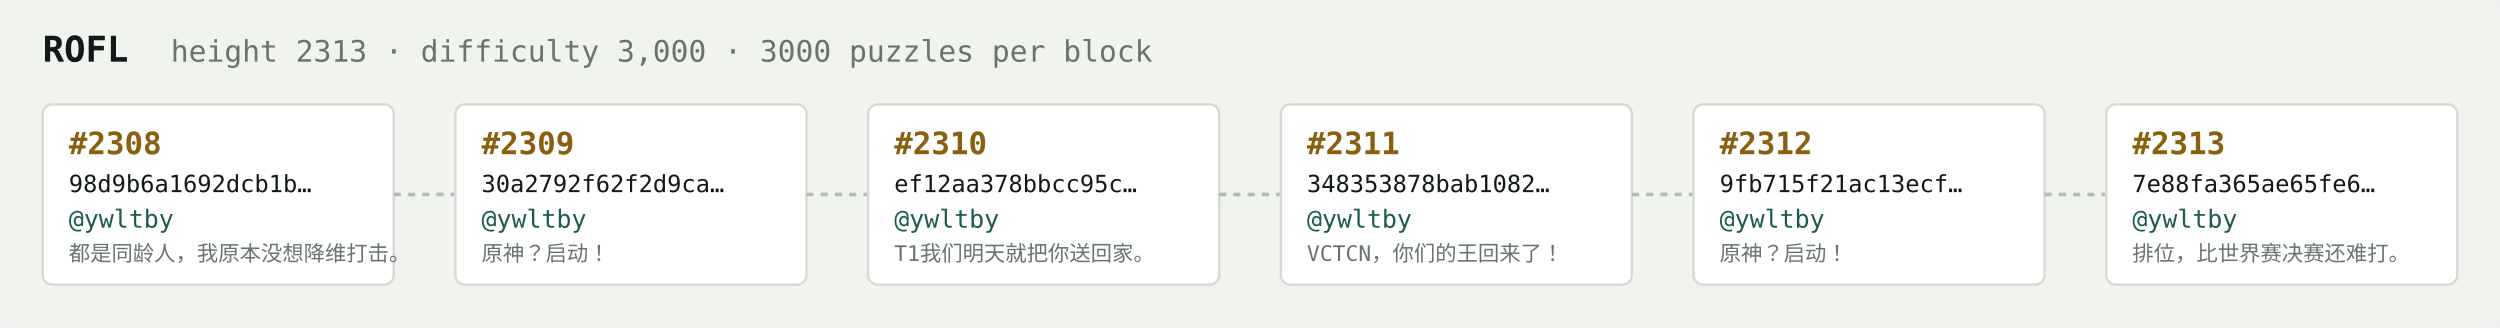
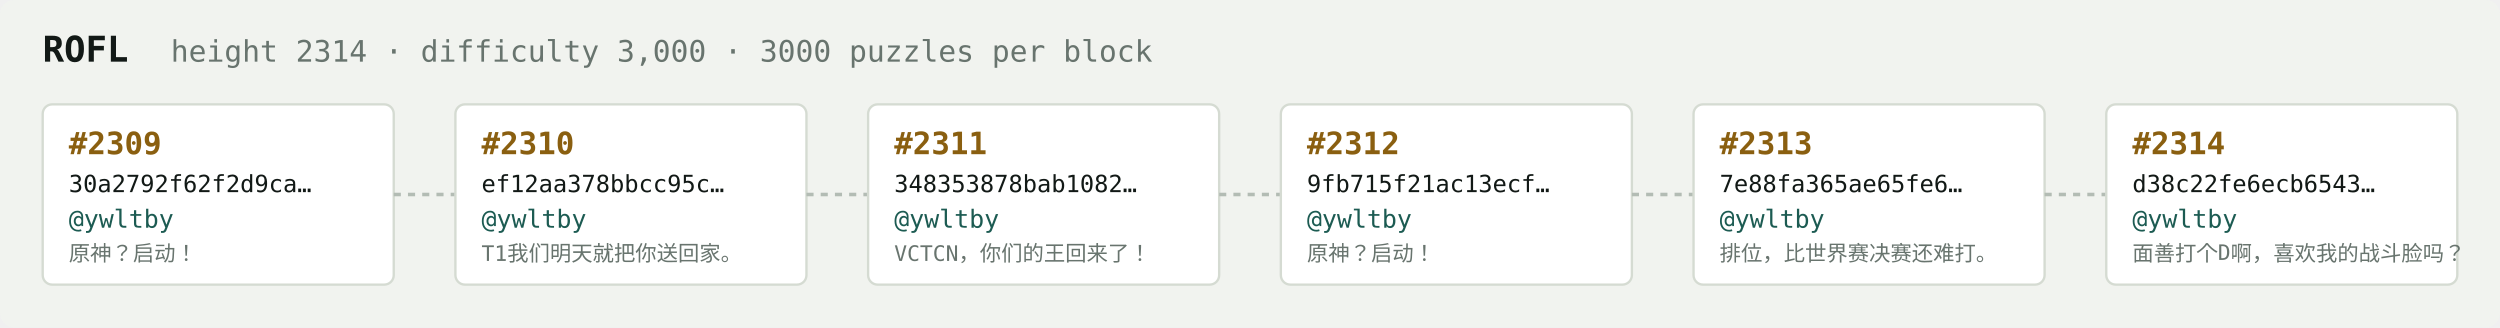
<svg xmlns="http://www.w3.org/2000/svg" width="1054" height="138" viewBox="0 0 1054 138" font-family="ui-monospace,SFMono-Regular,Menlo,monospace">
  <rect fill="#f1f3ef" width="1054" height="138" rx="6" />
  <text x="18" y="26" fill="#121916" font-size="15" font-weight="700">ROFL</text>
-   <text x="72" y="26" fill="#68746e" font-size="12.5">height 2313 · difficulty 3,000 · 3000 puzzles per block</text>
+   <text x="72" y="26" fill="#68746e" font-size="12.5">height 2314 · difficulty 3,000 · 3000 puzzles per block</text>
  <rect x="18" y="44" width="148" height="76" rx="4" fill="#ffffff" stroke="#d5dbd2" stroke-width="1" />
-   <text x="29" y="65" fill="#8a5f10" font-size="13" font-weight="700">#2308</text>
-   <text x="29" y="81" fill="#121916" font-size="10">98d9b6a1692dcb1b…</text>
+   <text x="29" y="65" fill="#8a5f10" font-size="13" font-weight="700">#2309</text>
+   <text x="29" y="81" fill="#121916" font-size="10">30a2792f62f2d9ca…</text>
  <text x="29" y="96" fill="#1c5b52" font-size="10.5">@ywltby</text>
-   <text x="29" y="110" fill="#68746e" font-size="9">都是同龄人，我原本没想降维打击。</text>
+   <text x="29" y="110" fill="#68746e" font-size="9">原神？启动！</text>
  <line x1="166" y1="82.0" x2="192" y2="82.0" stroke="#b3bcb4" stroke-width="1.5" stroke-dasharray="3 3" />
  <rect x="192" y="44" width="148" height="76" rx="4" fill="#ffffff" stroke="#d5dbd2" stroke-width="1" />
-   <text x="203" y="65" fill="#8a5f10" font-size="13" font-weight="700">#2309</text>
-   <text x="203" y="81" fill="#121916" font-size="10">30a2792f62f2d9ca…</text>
+   <text x="203" y="65" fill="#8a5f10" font-size="13" font-weight="700">#2310</text>
+   <text x="203" y="81" fill="#121916" font-size="10">ef12aa378bbcc95c…</text>
  <text x="203" y="96" fill="#1c5b52" font-size="10.5">@ywltby</text>
-   <text x="203" y="110" fill="#68746e" font-size="9">原神？启动！</text>
+   <text x="203" y="110" fill="#68746e" font-size="9">T1我们明天就把你送回家。</text>
  <line x1="340" y1="82.0" x2="366" y2="82.0" stroke="#b3bcb4" stroke-width="1.5" stroke-dasharray="3 3" />
  <rect x="366" y="44" width="148" height="76" rx="4" fill="#ffffff" stroke="#d5dbd2" stroke-width="1" />
-   <text x="377" y="65" fill="#8a5f10" font-size="13" font-weight="700">#2310</text>
-   <text x="377" y="81" fill="#121916" font-size="10">ef12aa378bbcc95c…</text>
+   <text x="377" y="65" fill="#8a5f10" font-size="13" font-weight="700">#2311</text>
+   <text x="377" y="81" fill="#121916" font-size="10">348353878bab1082…</text>
  <text x="377" y="96" fill="#1c5b52" font-size="10.5">@ywltby</text>
-   <text x="377" y="110" fill="#68746e" font-size="9">T1我们明天就把你送回家。</text>
+   <text x="377" y="110" fill="#68746e" font-size="9">VCTCN，你们的王回来了！</text>
  <line x1="514" y1="82.0" x2="540" y2="82.0" stroke="#b3bcb4" stroke-width="1.5" stroke-dasharray="3 3" />
  <rect x="540" y="44" width="148" height="76" rx="4" fill="#ffffff" stroke="#d5dbd2" stroke-width="1" />
-   <text x="551" y="65" fill="#8a5f10" font-size="13" font-weight="700">#2311</text>
-   <text x="551" y="81" fill="#121916" font-size="10">348353878bab1082…</text>
+   <text x="551" y="65" fill="#8a5f10" font-size="13" font-weight="700">#2312</text>
+   <text x="551" y="81" fill="#121916" font-size="10">9fb715f21ac13ecf…</text>
  <text x="551" y="96" fill="#1c5b52" font-size="10.5">@ywltby</text>
-   <text x="551" y="110" fill="#68746e" font-size="9">VCTCN，你们的王回来了！</text>
+   <text x="551" y="110" fill="#68746e" font-size="9">原神？启动！</text>
  <line x1="688" y1="82.0" x2="714" y2="82.0" stroke="#b3bcb4" stroke-width="1.5" stroke-dasharray="3 3" />
  <rect x="714" y="44" width="148" height="76" rx="4" fill="#ffffff" stroke="#d5dbd2" stroke-width="1" />
-   <text x="725" y="65" fill="#8a5f10" font-size="13" font-weight="700">#2312</text>
-   <text x="725" y="81" fill="#121916" font-size="10">9fb715f21ac13ecf…</text>
+   <text x="725" y="65" fill="#8a5f10" font-size="13" font-weight="700">#2313</text>
+   <text x="725" y="81" fill="#121916" font-size="10">7e88fa365ae65fe6…</text>
  <text x="725" y="96" fill="#1c5b52" font-size="10.5">@ywltby</text>
-   <text x="725" y="110" fill="#68746e" font-size="9">原神？启动！</text>
+   <text x="725" y="110" fill="#68746e" font-size="9">排位，比世界赛决赛还难打。</text>
  <line x1="862" y1="82.0" x2="888" y2="82.0" stroke="#b3bcb4" stroke-width="1.5" stroke-dasharray="3 3" />
  <rect x="888" y="44" width="148" height="76" rx="4" fill="#ffffff" stroke="#d5dbd2" stroke-width="1" />
-   <text x="899" y="65" fill="#8a5f10" font-size="13" font-weight="700">#2313</text>
-   <text x="899" y="81" fill="#121916" font-size="10">7e88fa365ae65fe6…</text>
+   <text x="899" y="65" fill="#8a5f10" font-size="13" font-weight="700">#2314</text>
+   <text x="899" y="81" fill="#121916" font-size="10">d38c22fe6ecb6543…</text>
  <text x="899" y="96" fill="#1c5b52" font-size="10.5">@ywltby</text>
-   <text x="899" y="110" fill="#68746e" font-size="9">排位，比世界赛决赛还难打。</text>
+   <text x="899" y="110" fill="#68746e" font-size="9">面善打个D啊，喜欢我的战斗脸吗？</text>
</svg>
